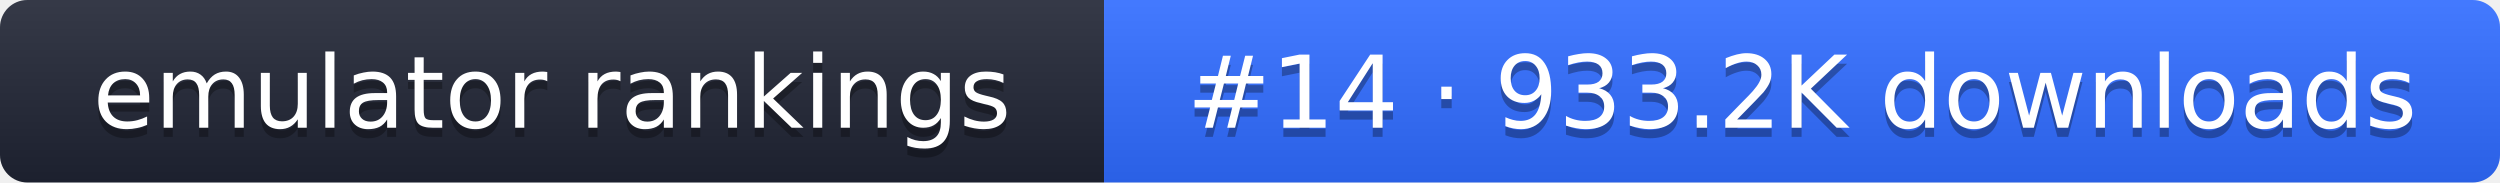
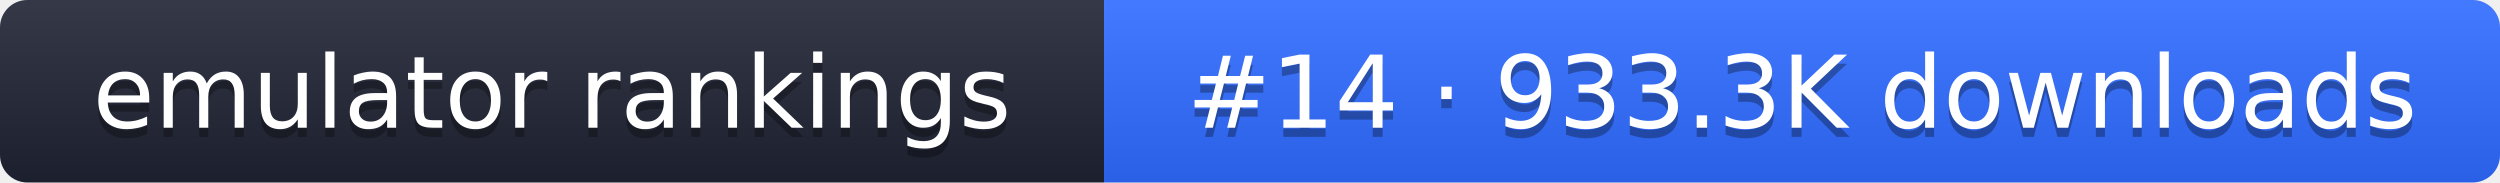
- <svg xmlns="http://www.w3.org/2000/svg" width="274" height="20" role="img" aria-label="emulator rankings: #14 · 933.2K downloads">
+ <svg xmlns="http://www.w3.org/2000/svg" width="274" height="20" role="img" aria-label="emulator rankings: #14 · 933.3K downloads">
  <linearGradient id="g" x2="0" y2="100%">
    <stop offset="0" stop-color="#fff" stop-opacity=".1" />
    <stop offset="1" stop-opacity=".1" />
  </linearGradient>
  <clipPath id="r">
    <rect width="274" height="20" rx="3" fill="#fff" />
  </clipPath>
  <g clip-path="url(#r)">
    <rect width="121" height="20" fill="#1f2433" />
    <rect x="121" width="153" height="20" fill="#2f6bff" />
    <rect width="274" height="20" fill="url(#g)" />
  </g>
  <g fill="#fff" text-anchor="middle" font-family="Verdana,DejaVu Sans,sans-serif" font-size="11">
    <text x="60.5" y="15" fill="#010101" fill-opacity=".3">emulator rankings</text>
    <text x="60.5" y="14">emulator rankings</text>
-     <text x="197.5" y="15" fill="#010101" fill-opacity=".3">#14 · 933.2K downloads</text>
-     <text x="197.5" y="14">#14 · 933.2K downloads</text>
+     <text x="197.5" y="15" fill="#010101" fill-opacity=".3">#14 · 933.3K downloads</text>
+     <text x="197.5" y="14">#14 · 933.3K downloads</text>
  </g>
</svg>
